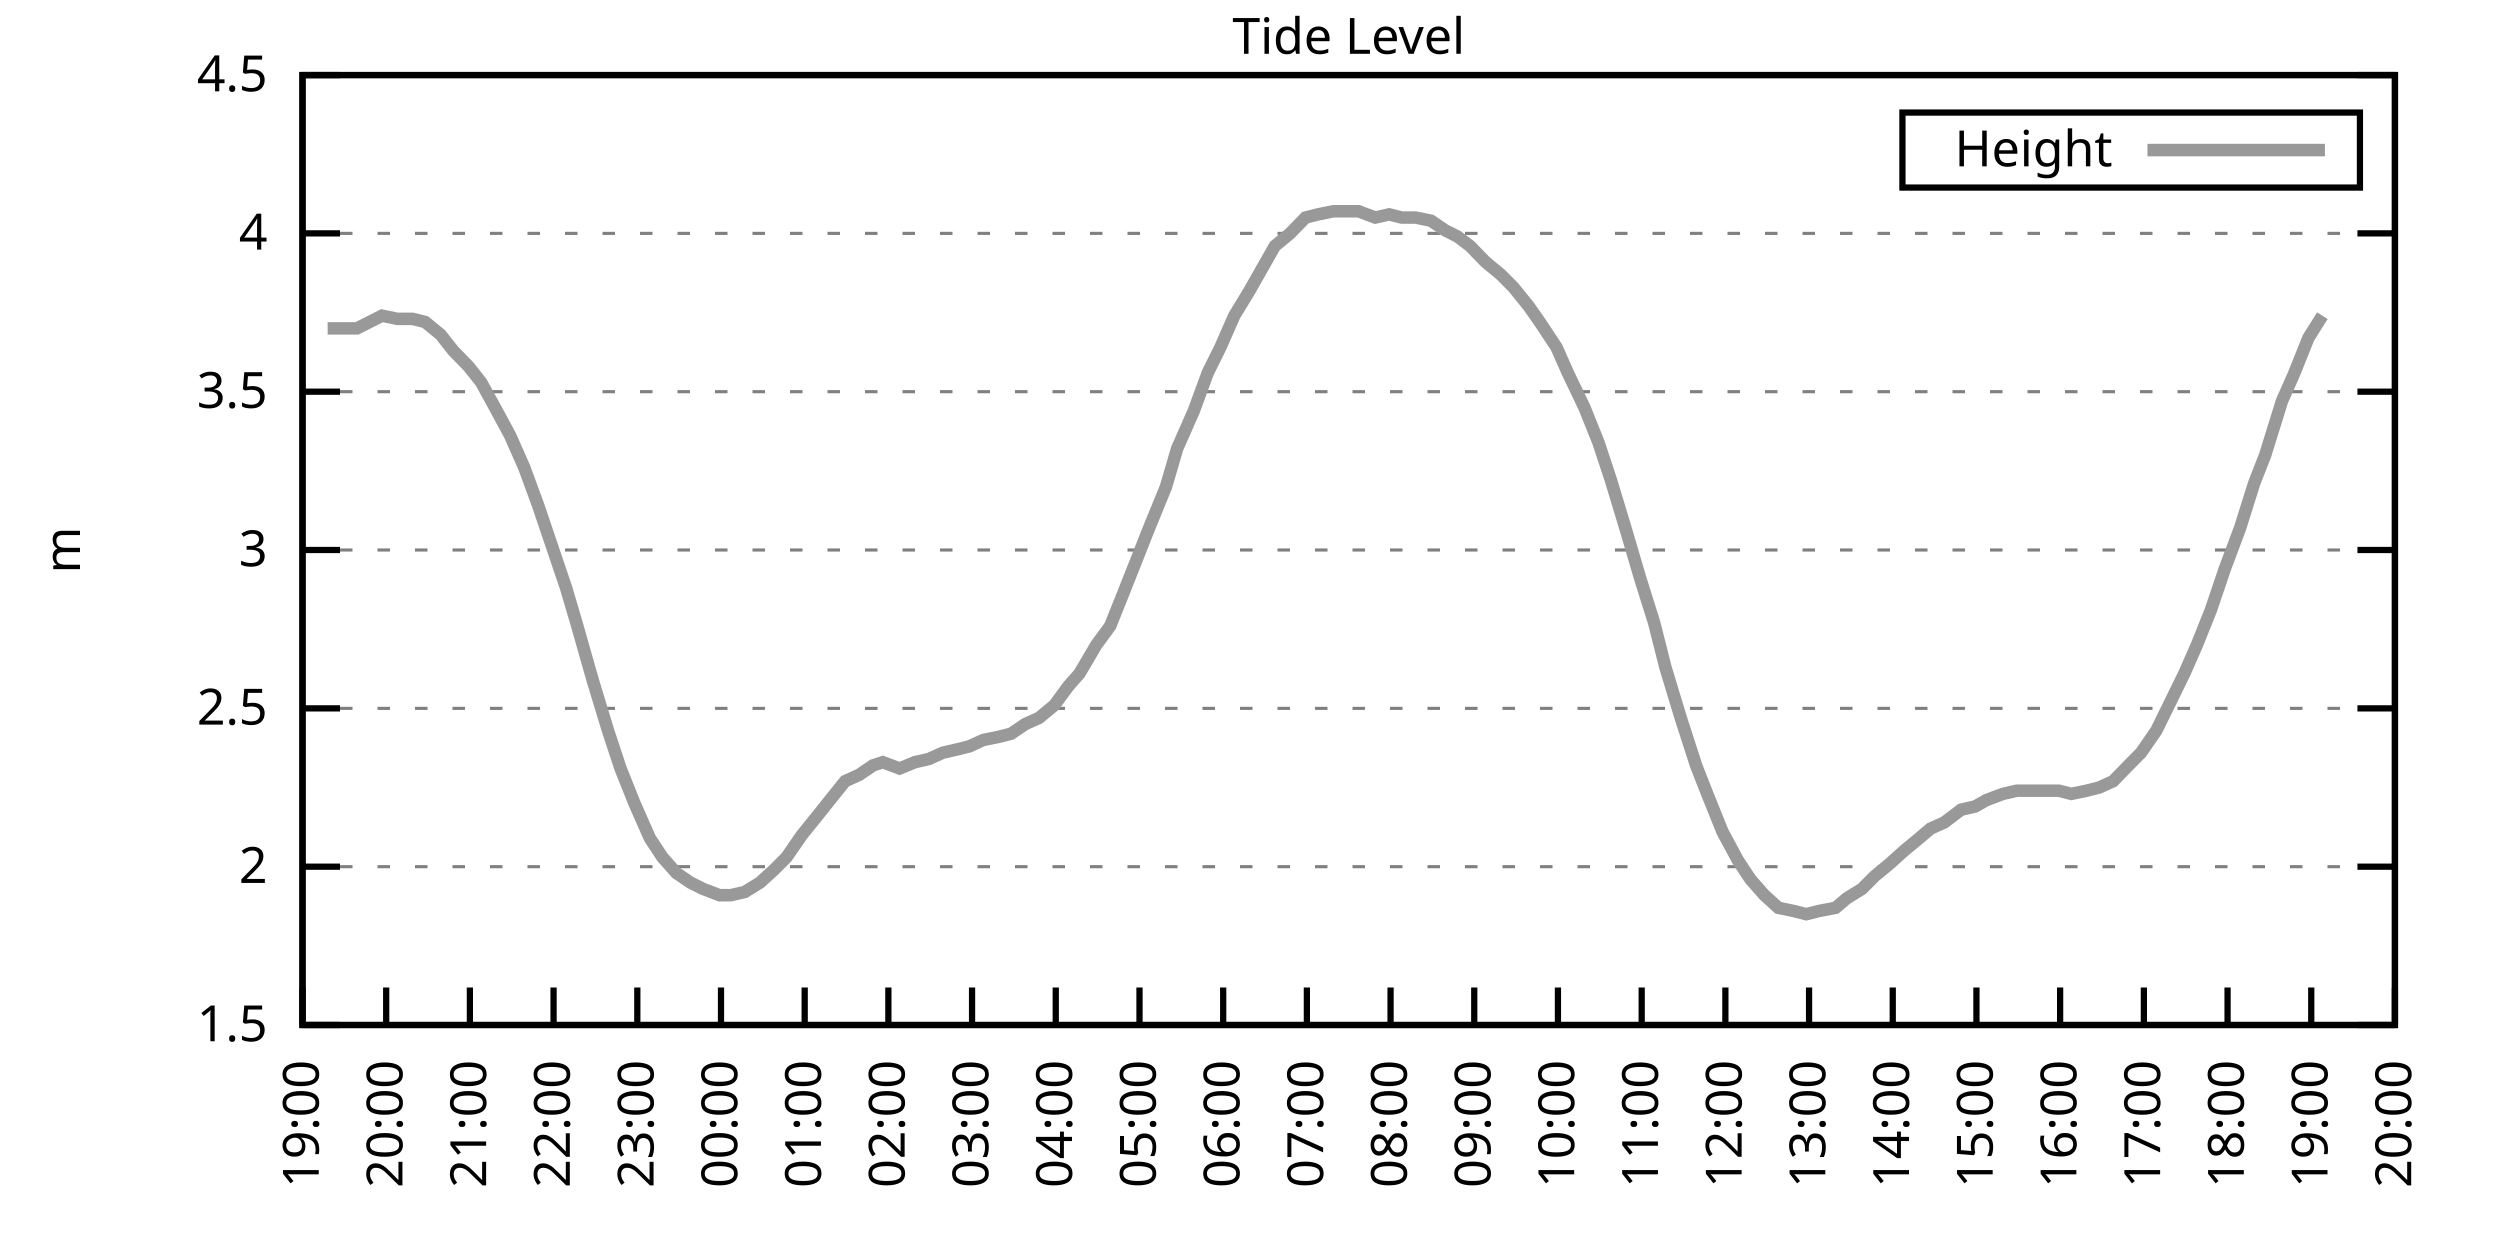
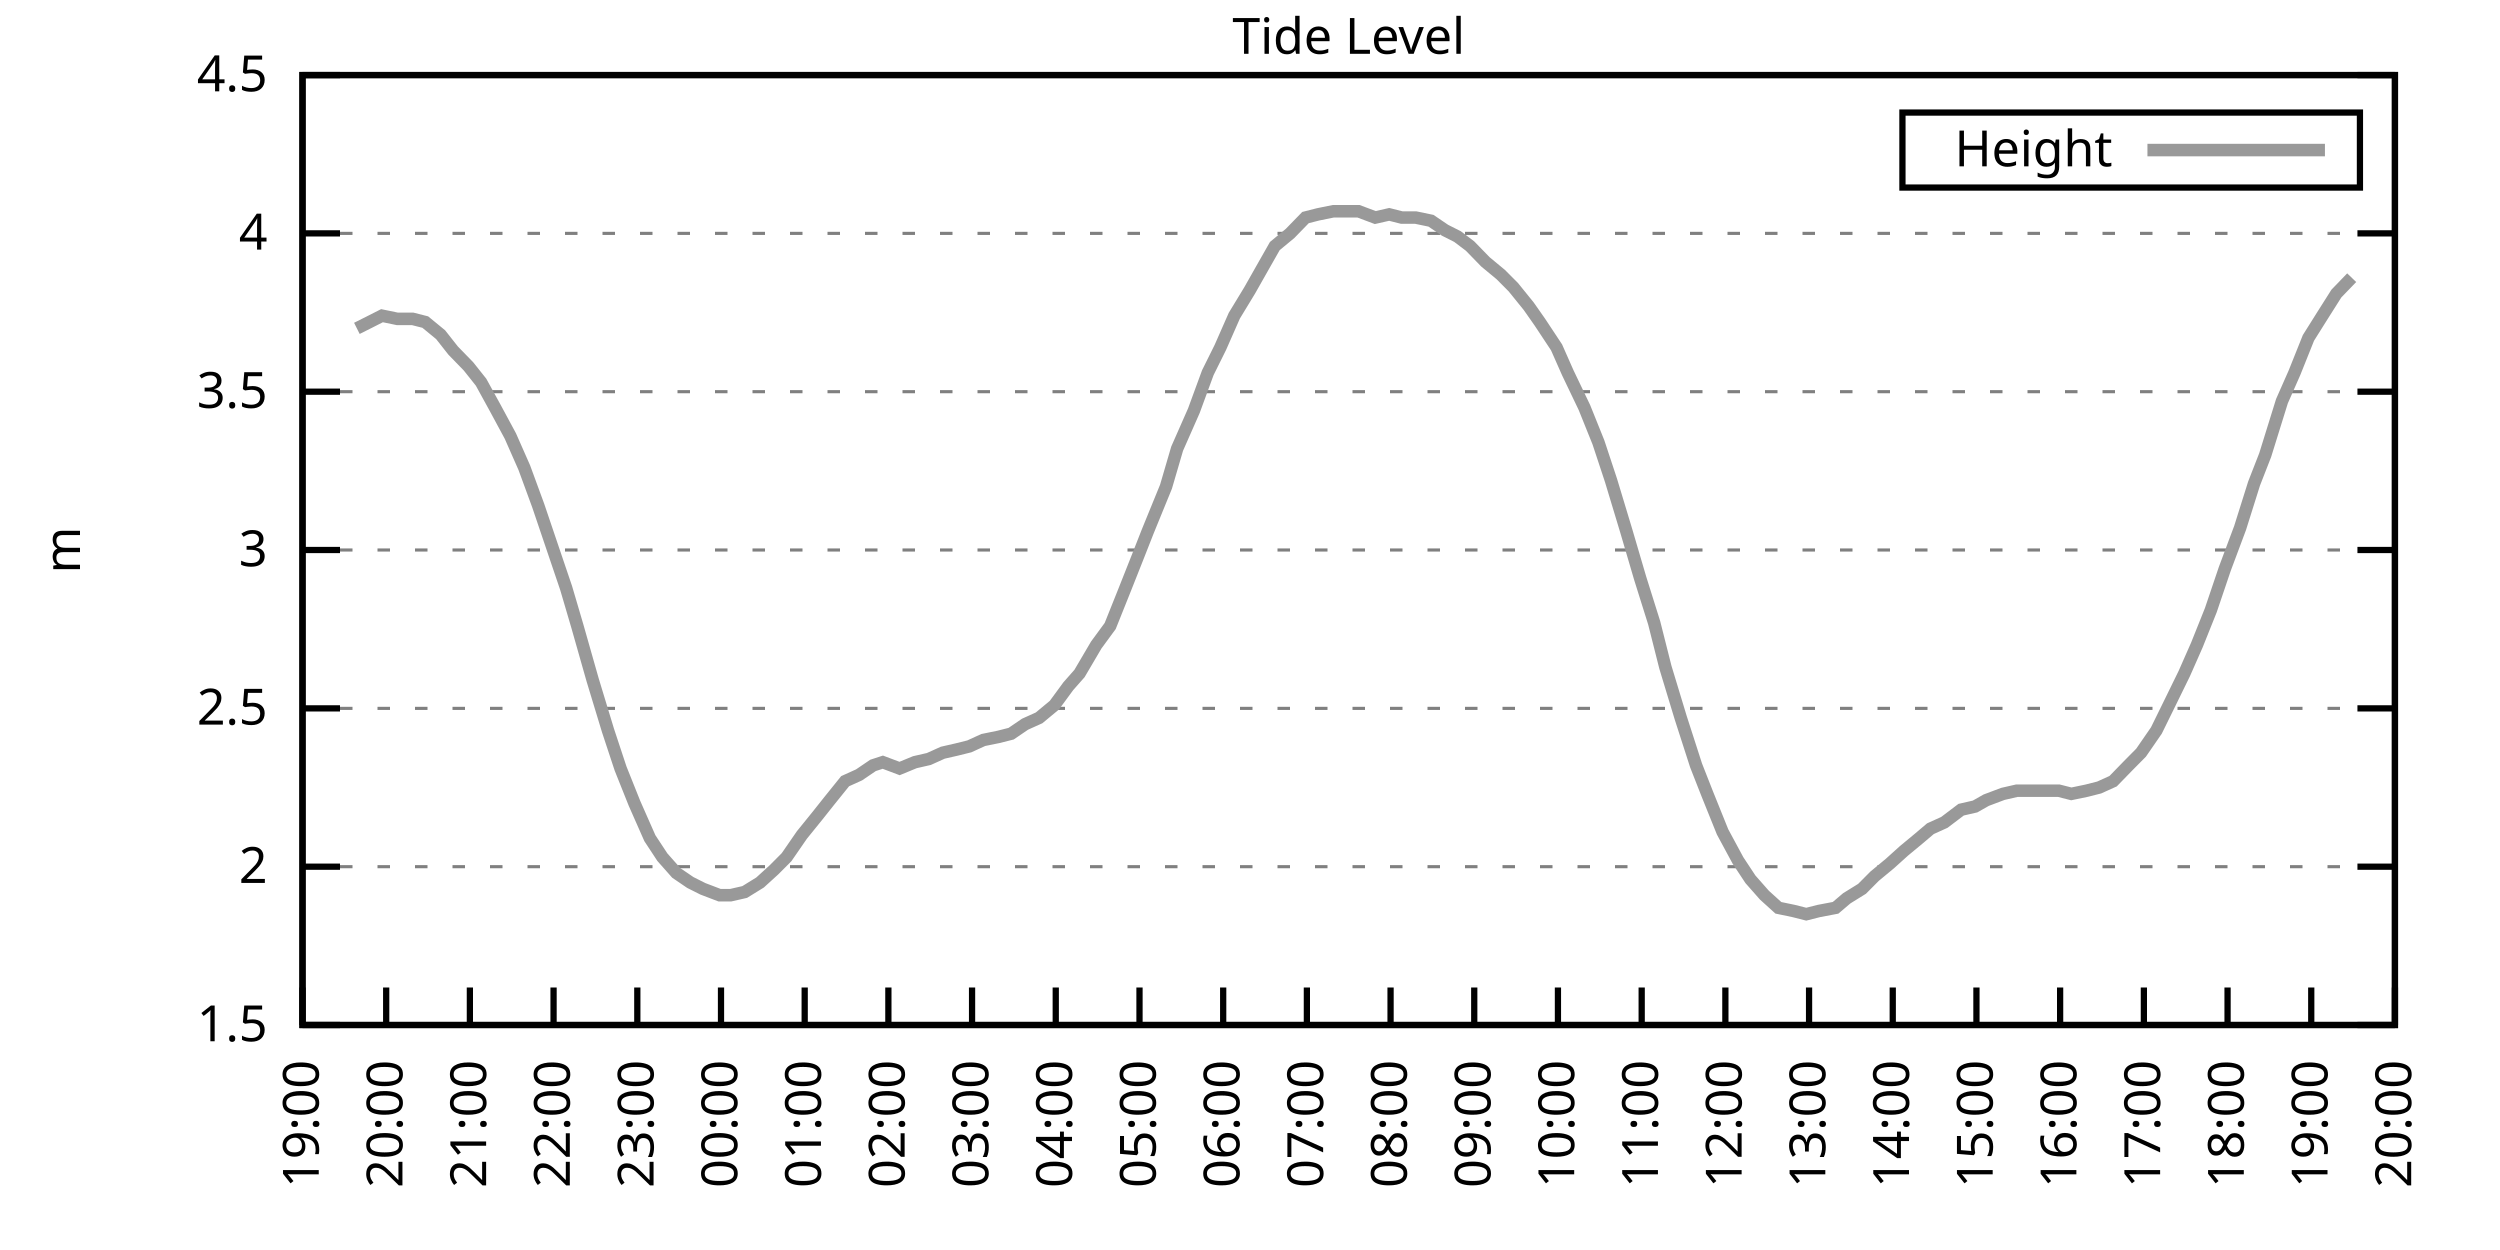
<svg xmlns="http://www.w3.org/2000/svg" xmlns:xlink="http://www.w3.org/1999/xlink" width="400" height="200" viewBox="0 0 400 200">
  <g id="gnuplot_canvas">
    <rect x="0" y="0" width="400" height="200" fill="none" />
    <defs>
      <circle id="gpDot" r="0.5" stroke-width="0.5" stroke="currentColor" />
      <path id="gpPt0" stroke-width="0.333" stroke="currentColor" d="M-1,0 h2 M0,-1 v2" />
      <path id="gpPt1" stroke-width="0.333" stroke="currentColor" d="M-1,-1 L1,1 M1,-1 L-1,1" />
      <path id="gpPt2" stroke-width="0.333" stroke="currentColor" d="M-1,0 L1,0 M0,-1 L0,1 M-1,-1 L1,1 M-1,1 L1,-1" />
      <rect id="gpPt3" stroke-width="0.333" stroke="currentColor" x="-1" y="-1" width="2" height="2" />
      <rect id="gpPt4" stroke-width="0.333" stroke="currentColor" fill="currentColor" x="-1" y="-1" width="2" height="2" />
      <circle id="gpPt5" stroke-width="0.333" stroke="currentColor" cx="0" cy="0" r="1" />
      <use xlink:href="#gpPt5" id="gpPt6" fill="currentColor" stroke="none" />
      <path id="gpPt7" stroke-width="0.333" stroke="currentColor" d="M0,-1.33 L-1.33,0.67 L1.33,0.67 z" />
      <use xlink:href="#gpPt7" id="gpPt8" fill="currentColor" stroke="none" />
      <use xlink:href="#gpPt7" id="gpPt9" stroke="currentColor" transform="rotate(180)" />
      <use xlink:href="#gpPt9" id="gpPt10" fill="currentColor" stroke="none" />
      <use xlink:href="#gpPt3" id="gpPt11" stroke="currentColor" transform="rotate(45)" />
      <use xlink:href="#gpPt11" id="gpPt12" fill="currentColor" stroke="none" />
      <path id="gpPt13" stroke-width="0.333" stroke="currentColor" d="M0,1.330 L1.265,0.411 L0.782,-1.067 L-0.782,-1.076 L-1.265,0.411 z" />
      <use xlink:href="#gpPt13" id="gpPt14" fill="currentColor" stroke="none" />
      <filter id="textbox" filterUnits="objectBoundingBox" x="0" y="0" height="1" width="1">
        <feFlood flood-color="white" flood-opacity="1" result="bgnd" />
        <feComposite in="SourceGraphic" in2="bgnd" operator="atop" />
      </filter>
      <filter id="greybox" filterUnits="objectBoundingBox" x="0" y="0" height="1" width="1">
        <feFlood flood-color="lightgrey" flood-opacity="1" result="grey" />
        <feComposite in="SourceGraphic" in2="grey" operator="atop" />
      </filter>
    </defs>
    <g fill="none" color="white" stroke="currentColor" stroke-width="1.00" stroke-linecap="butt" stroke-linejoin="miter">
</g>
    <g fill="none" color="black" stroke="currentColor" stroke-width="1.00" stroke-linecap="butt" stroke-linejoin="miter">
      <g stroke="none" shape-rendering="crispEdges">
        <polygon fill="rgb(255, 255, 255)" points="48.40,164.00 383.18,164.00 383.18,12.02 48.40,12.02 " />
      </g>
    </g>
    <g fill="none" color="black" stroke="currentColor" stroke-width="1.00" stroke-linecap="butt" stroke-linejoin="miter">
</g>
    <g fill="none" color="black" stroke="black" stroke-width="0.50" stroke-linecap="butt" stroke-linejoin="miter">
</g>
    <g fill="none" color="gray" stroke="currentColor" stroke-width="0.50" stroke-linecap="butt" stroke-linejoin="miter">
      <path stroke="gray" stroke-dasharray="2,4" class="gridline" d="M48.40,164.00 L383.19,164.00  " />
    </g>
    <g fill="none" color="gray" stroke="gray" stroke-width="1.00" stroke-linecap="butt" stroke-linejoin="miter">
</g>
    <g fill="none" color="black" stroke="currentColor" stroke-width="1.00" stroke-linecap="butt" stroke-linejoin="miter">
      <path stroke="black" d="M48.40,164.00 L54.40,164.00 M383.19,164.00 L377.19,164.00  " />
      <g transform="translate(42.80,166.60)" stroke="none" fill="black" font-family="Sans" font-size="8.00" text-anchor="end">
        <text>
          <tspan font-family="Sans"> 1.5</tspan>
        </text>
      </g>
    </g>
    <g fill="none" color="black" stroke="currentColor" stroke-width="1.00" stroke-linecap="butt" stroke-linejoin="miter">
</g>
    <g fill="none" color="black" stroke="black" stroke-width="0.50" stroke-linecap="butt" stroke-linejoin="miter">
</g>
    <g fill="none" color="gray" stroke="currentColor" stroke-width="0.50" stroke-linecap="butt" stroke-linejoin="miter">
      <path stroke="gray" stroke-dasharray="2,4" class="gridline" d="M48.40,138.67 L383.19,138.67  " />
    </g>
    <g fill="none" color="gray" stroke="gray" stroke-width="1.00" stroke-linecap="butt" stroke-linejoin="miter">
</g>
    <g fill="none" color="black" stroke="currentColor" stroke-width="1.00" stroke-linecap="butt" stroke-linejoin="miter">
      <path stroke="black" d="M48.40,138.67 L54.40,138.67 M383.19,138.67 L377.19,138.67  " />
      <g transform="translate(42.80,141.27)" stroke="none" fill="black" font-family="Sans" font-size="8.00" text-anchor="end">
        <text>
          <tspan font-family="Sans"> 2</tspan>
        </text>
      </g>
    </g>
    <g fill="none" color="black" stroke="currentColor" stroke-width="1.00" stroke-linecap="butt" stroke-linejoin="miter">
</g>
    <g fill="none" color="black" stroke="black" stroke-width="0.50" stroke-linecap="butt" stroke-linejoin="miter">
</g>
    <g fill="none" color="gray" stroke="currentColor" stroke-width="0.50" stroke-linecap="butt" stroke-linejoin="miter">
      <path stroke="gray" stroke-dasharray="2,4" class="gridline" d="M48.40,113.34 L383.19,113.34  " />
    </g>
    <g fill="none" color="gray" stroke="gray" stroke-width="1.00" stroke-linecap="butt" stroke-linejoin="miter">
</g>
    <g fill="none" color="black" stroke="currentColor" stroke-width="1.00" stroke-linecap="butt" stroke-linejoin="miter">
      <path stroke="black" d="M48.40,113.34 L54.40,113.34 M383.19,113.34 L377.19,113.34  " />
      <g transform="translate(42.80,115.94)" stroke="none" fill="black" font-family="Sans" font-size="8.00" text-anchor="end">
        <text>
          <tspan font-family="Sans"> 2.5</tspan>
        </text>
      </g>
    </g>
    <g fill="none" color="black" stroke="currentColor" stroke-width="1.00" stroke-linecap="butt" stroke-linejoin="miter">
</g>
    <g fill="none" color="black" stroke="black" stroke-width="0.50" stroke-linecap="butt" stroke-linejoin="miter">
</g>
    <g fill="none" color="gray" stroke="currentColor" stroke-width="0.50" stroke-linecap="butt" stroke-linejoin="miter">
      <path stroke="gray" stroke-dasharray="2,4" class="gridline" d="M48.40,88.00 L383.19,88.00  " />
    </g>
    <g fill="none" color="gray" stroke="gray" stroke-width="1.00" stroke-linecap="butt" stroke-linejoin="miter">
</g>
    <g fill="none" color="black" stroke="currentColor" stroke-width="1.00" stroke-linecap="butt" stroke-linejoin="miter">
      <path stroke="black" d="M48.40,88.00 L54.40,88.00 M383.19,88.00 L377.19,88.00  " />
      <g transform="translate(42.80,90.60)" stroke="none" fill="black" font-family="Sans" font-size="8.00" text-anchor="end">
        <text>
          <tspan font-family="Sans"> 3</tspan>
        </text>
      </g>
    </g>
    <g fill="none" color="black" stroke="currentColor" stroke-width="1.00" stroke-linecap="butt" stroke-linejoin="miter">
</g>
    <g fill="none" color="black" stroke="black" stroke-width="0.50" stroke-linecap="butt" stroke-linejoin="miter">
</g>
    <g fill="none" color="gray" stroke="currentColor" stroke-width="0.50" stroke-linecap="butt" stroke-linejoin="miter">
      <path stroke="gray" stroke-dasharray="2,4" class="gridline" d="M48.40,62.67 L383.19,62.67  " />
    </g>
    <g fill="none" color="gray" stroke="gray" stroke-width="1.00" stroke-linecap="butt" stroke-linejoin="miter">
</g>
    <g fill="none" color="black" stroke="currentColor" stroke-width="1.00" stroke-linecap="butt" stroke-linejoin="miter">
      <path stroke="black" d="M48.40,62.67 L54.40,62.67 M383.19,62.67 L377.19,62.67  " />
      <g transform="translate(42.80,65.27)" stroke="none" fill="black" font-family="Sans" font-size="8.00" text-anchor="end">
        <text>
          <tspan font-family="Sans"> 3.5</tspan>
        </text>
      </g>
    </g>
    <g fill="none" color="black" stroke="currentColor" stroke-width="1.00" stroke-linecap="butt" stroke-linejoin="miter">
</g>
    <g fill="none" color="black" stroke="black" stroke-width="0.50" stroke-linecap="butt" stroke-linejoin="miter">
</g>
    <g fill="none" color="gray" stroke="currentColor" stroke-width="0.50" stroke-linecap="butt" stroke-linejoin="miter">
      <path stroke="gray" stroke-dasharray="2,4" class="gridline" d="M48.40,37.34 L383.19,37.34  " />
    </g>
    <g fill="none" color="gray" stroke="gray" stroke-width="1.00" stroke-linecap="butt" stroke-linejoin="miter">
</g>
    <g fill="none" color="black" stroke="currentColor" stroke-width="1.00" stroke-linecap="butt" stroke-linejoin="miter">
      <path stroke="black" d="M48.40,37.34 L54.40,37.34 M383.19,37.34 L377.19,37.34  " />
      <g transform="translate(42.80,39.94)" stroke="none" fill="black" font-family="Sans" font-size="8.00" text-anchor="end">
        <text>
          <tspan font-family="Sans"> 4</tspan>
        </text>
      </g>
    </g>
    <g fill="none" color="black" stroke="currentColor" stroke-width="1.00" stroke-linecap="butt" stroke-linejoin="miter">
</g>
    <g fill="none" color="black" stroke="black" stroke-width="0.50" stroke-linecap="butt" stroke-linejoin="miter">
</g>
    <g fill="none" color="gray" stroke="currentColor" stroke-width="0.50" stroke-linecap="butt" stroke-linejoin="miter">
      <path stroke="gray" stroke-dasharray="2,4" class="gridline" d="M48.40,12.01 L383.19,12.01  " />
    </g>
    <g fill="none" color="gray" stroke="gray" stroke-width="1.00" stroke-linecap="butt" stroke-linejoin="miter">
</g>
    <g fill="none" color="black" stroke="currentColor" stroke-width="1.00" stroke-linecap="butt" stroke-linejoin="miter">
      <path stroke="black" d="M48.40,12.01 L54.40,12.01 M383.19,12.01 L377.19,12.01  " />
      <g transform="translate(42.80,14.61)" stroke="none" fill="black" font-family="Sans" font-size="8.00" text-anchor="end">
        <text>
          <tspan font-family="Sans"> 4.5</tspan>
        </text>
      </g>
    </g>
    <g fill="none" color="black" stroke="currentColor" stroke-width="1.00" stroke-linecap="butt" stroke-linejoin="miter">
      <path stroke="black" d="M48.40,164.00 L48.40,158.00  " />
      <g transform="translate(51.00,169.60) rotate(270.00)" stroke="none" fill="black" font-family="Sans" font-size="8.00" text-anchor="end">
        <text>
          <tspan font-family="Sans">19:00</tspan>
        </text>
      </g>
    </g>
    <g fill="none" color="black" stroke="currentColor" stroke-width="1.00" stroke-linecap="butt" stroke-linejoin="miter">
      <path stroke="black" d="M61.79,164.00 L61.79,158.00  " />
      <g transform="translate(64.39,169.60) rotate(270.00)" stroke="none" fill="black" font-family="Sans" font-size="8.00" text-anchor="end">
        <text>
          <tspan font-family="Sans">20:00</tspan>
        </text>
      </g>
    </g>
    <g fill="none" color="black" stroke="currentColor" stroke-width="1.00" stroke-linecap="butt" stroke-linejoin="miter">
      <path stroke="black" d="M75.18,164.00 L75.18,158.00  " />
      <g transform="translate(77.78,169.60) rotate(270.00)" stroke="none" fill="black" font-family="Sans" font-size="8.00" text-anchor="end">
        <text>
          <tspan font-family="Sans">21:00</tspan>
        </text>
      </g>
    </g>
    <g fill="none" color="black" stroke="currentColor" stroke-width="1.00" stroke-linecap="butt" stroke-linejoin="miter">
      <path stroke="black" d="M88.57,164.00 L88.57,158.00  " />
      <g transform="translate(91.17,169.60) rotate(270.00)" stroke="none" fill="black" font-family="Sans" font-size="8.00" text-anchor="end">
        <text>
          <tspan font-family="Sans">22:00</tspan>
        </text>
      </g>
    </g>
    <g fill="none" color="black" stroke="currentColor" stroke-width="1.00" stroke-linecap="butt" stroke-linejoin="miter">
      <path stroke="black" d="M101.97,164.00 L101.97,158.00  " />
      <g transform="translate(104.57,169.60) rotate(270.00)" stroke="none" fill="black" font-family="Sans" font-size="8.00" text-anchor="end">
        <text>
          <tspan font-family="Sans">23:00</tspan>
        </text>
      </g>
    </g>
    <g fill="none" color="black" stroke="currentColor" stroke-width="1.00" stroke-linecap="butt" stroke-linejoin="miter">
      <path stroke="black" d="M115.36,164.00 L115.36,158.00  " />
      <g transform="translate(117.96,169.60) rotate(270.00)" stroke="none" fill="black" font-family="Sans" font-size="8.00" text-anchor="end">
        <text>
          <tspan font-family="Sans">00:00</tspan>
        </text>
      </g>
    </g>
    <g fill="none" color="black" stroke="currentColor" stroke-width="1.00" stroke-linecap="butt" stroke-linejoin="miter">
      <path stroke="black" d="M128.75,164.00 L128.75,158.00  " />
      <g transform="translate(131.35,169.60) rotate(270.00)" stroke="none" fill="black" font-family="Sans" font-size="8.00" text-anchor="end">
        <text>
          <tspan font-family="Sans">01:00</tspan>
        </text>
      </g>
    </g>
    <g fill="none" color="black" stroke="currentColor" stroke-width="1.00" stroke-linecap="butt" stroke-linejoin="miter">
      <path stroke="black" d="M142.14,164.00 L142.14,158.00  " />
      <g transform="translate(144.74,169.60) rotate(270.00)" stroke="none" fill="black" font-family="Sans" font-size="8.00" text-anchor="end">
        <text>
          <tspan font-family="Sans">02:00</tspan>
        </text>
      </g>
    </g>
    <g fill="none" color="black" stroke="currentColor" stroke-width="1.00" stroke-linecap="butt" stroke-linejoin="miter">
      <path stroke="black" d="M155.53,164.00 L155.53,158.00  " />
      <g transform="translate(158.13,169.60) rotate(270.00)" stroke="none" fill="black" font-family="Sans" font-size="8.00" text-anchor="end">
        <text>
          <tspan font-family="Sans">03:00</tspan>
        </text>
      </g>
    </g>
    <g fill="none" color="black" stroke="currentColor" stroke-width="1.00" stroke-linecap="butt" stroke-linejoin="miter">
      <path stroke="black" d="M168.92,164.00 L168.92,158.00  " />
      <g transform="translate(171.52,169.60) rotate(270.00)" stroke="none" fill="black" font-family="Sans" font-size="8.00" text-anchor="end">
        <text>
          <tspan font-family="Sans">04:00</tspan>
        </text>
      </g>
    </g>
    <g fill="none" color="black" stroke="currentColor" stroke-width="1.00" stroke-linecap="butt" stroke-linejoin="miter">
      <path stroke="black" d="M182.32,164.00 L182.32,158.00  " />
      <g transform="translate(184.92,169.60) rotate(270.00)" stroke="none" fill="black" font-family="Sans" font-size="8.00" text-anchor="end">
        <text>
          <tspan font-family="Sans">05:00</tspan>
        </text>
      </g>
    </g>
    <g fill="none" color="black" stroke="currentColor" stroke-width="1.00" stroke-linecap="butt" stroke-linejoin="miter">
      <path stroke="black" d="M195.71,164.00 L195.71,158.00  " />
      <g transform="translate(198.31,169.60) rotate(270.00)" stroke="none" fill="black" font-family="Sans" font-size="8.00" text-anchor="end">
        <text>
          <tspan font-family="Sans">06:00</tspan>
        </text>
      </g>
    </g>
    <g fill="none" color="black" stroke="currentColor" stroke-width="1.00" stroke-linecap="butt" stroke-linejoin="miter">
      <path stroke="black" d="M209.10,164.00 L209.10,158.00  " />
      <g transform="translate(211.70,169.60) rotate(270.00)" stroke="none" fill="black" font-family="Sans" font-size="8.00" text-anchor="end">
        <text>
          <tspan font-family="Sans">07:00</tspan>
        </text>
      </g>
    </g>
    <g fill="none" color="black" stroke="currentColor" stroke-width="1.00" stroke-linecap="butt" stroke-linejoin="miter">
      <path stroke="black" d="M222.49,164.00 L222.49,158.00  " />
      <g transform="translate(225.09,169.60) rotate(270.00)" stroke="none" fill="black" font-family="Sans" font-size="8.00" text-anchor="end">
        <text>
          <tspan font-family="Sans">08:00</tspan>
        </text>
      </g>
    </g>
    <g fill="none" color="black" stroke="currentColor" stroke-width="1.00" stroke-linecap="butt" stroke-linejoin="miter">
      <path stroke="black" d="M235.88,164.00 L235.88,158.00  " />
      <g transform="translate(238.48,169.60) rotate(270.00)" stroke="none" fill="black" font-family="Sans" font-size="8.00" text-anchor="end">
        <text>
          <tspan font-family="Sans">09:00</tspan>
        </text>
      </g>
    </g>
    <g fill="none" color="black" stroke="currentColor" stroke-width="1.00" stroke-linecap="butt" stroke-linejoin="miter">
      <path stroke="black" d="M249.27,164.00 L249.27,158.00  " />
      <g transform="translate(251.87,169.60) rotate(270.00)" stroke="none" fill="black" font-family="Sans" font-size="8.00" text-anchor="end">
        <text>
          <tspan font-family="Sans">10:00</tspan>
        </text>
      </g>
    </g>
    <g fill="none" color="black" stroke="currentColor" stroke-width="1.00" stroke-linecap="butt" stroke-linejoin="miter">
      <path stroke="black" d="M262.67,164.00 L262.67,158.00  " />
      <g transform="translate(265.27,169.60) rotate(270.00)" stroke="none" fill="black" font-family="Sans" font-size="8.00" text-anchor="end">
        <text>
          <tspan font-family="Sans">11:00</tspan>
        </text>
      </g>
    </g>
    <g fill="none" color="black" stroke="currentColor" stroke-width="1.00" stroke-linecap="butt" stroke-linejoin="miter">
      <path stroke="black" d="M276.06,164.00 L276.06,158.00  " />
      <g transform="translate(278.66,169.60) rotate(270.00)" stroke="none" fill="black" font-family="Sans" font-size="8.00" text-anchor="end">
        <text>
          <tspan font-family="Sans">12:00</tspan>
        </text>
      </g>
    </g>
    <g fill="none" color="black" stroke="currentColor" stroke-width="1.00" stroke-linecap="butt" stroke-linejoin="miter">
      <path stroke="black" d="M289.45,164.00 L289.45,158.00  " />
      <g transform="translate(292.05,169.60) rotate(270.00)" stroke="none" fill="black" font-family="Sans" font-size="8.00" text-anchor="end">
        <text>
          <tspan font-family="Sans">13:00</tspan>
        </text>
      </g>
    </g>
    <g fill="none" color="black" stroke="currentColor" stroke-width="1.00" stroke-linecap="butt" stroke-linejoin="miter">
      <path stroke="black" d="M302.84,164.00 L302.84,158.00  " />
      <g transform="translate(305.44,169.60) rotate(270.00)" stroke="none" fill="black" font-family="Sans" font-size="8.00" text-anchor="end">
        <text>
          <tspan font-family="Sans">14:00</tspan>
        </text>
      </g>
    </g>
    <g fill="none" color="black" stroke="currentColor" stroke-width="1.00" stroke-linecap="butt" stroke-linejoin="miter">
      <path stroke="black" d="M316.23,164.00 L316.23,158.00  " />
      <g transform="translate(318.83,169.60) rotate(270.00)" stroke="none" fill="black" font-family="Sans" font-size="8.00" text-anchor="end">
        <text>
          <tspan font-family="Sans">15:00</tspan>
        </text>
      </g>
    </g>
    <g fill="none" color="black" stroke="currentColor" stroke-width="1.00" stroke-linecap="butt" stroke-linejoin="miter">
      <path stroke="black" d="M329.62,164.00 L329.62,158.00  " />
      <g transform="translate(332.22,169.60) rotate(270.00)" stroke="none" fill="black" font-family="Sans" font-size="8.00" text-anchor="end">
        <text>
          <tspan font-family="Sans">16:00</tspan>
        </text>
      </g>
    </g>
    <g fill="none" color="black" stroke="currentColor" stroke-width="1.00" stroke-linecap="butt" stroke-linejoin="miter">
      <path stroke="black" d="M343.02,164.00 L343.02,158.00  " />
      <g transform="translate(345.62,169.60) rotate(270.00)" stroke="none" fill="black" font-family="Sans" font-size="8.00" text-anchor="end">
        <text>
          <tspan font-family="Sans">17:00</tspan>
        </text>
      </g>
    </g>
    <g fill="none" color="black" stroke="currentColor" stroke-width="1.00" stroke-linecap="butt" stroke-linejoin="miter">
      <path stroke="black" d="M356.41,164.00 L356.41,158.00  " />
      <g transform="translate(359.01,169.60) rotate(270.00)" stroke="none" fill="black" font-family="Sans" font-size="8.00" text-anchor="end">
        <text>
          <tspan font-family="Sans">18:00</tspan>
        </text>
      </g>
    </g>
    <g fill="none" color="black" stroke="currentColor" stroke-width="1.00" stroke-linecap="butt" stroke-linejoin="miter">
      <path stroke="black" d="M369.80,164.00 L369.80,158.00  " />
      <g transform="translate(372.40,169.60) rotate(270.00)" stroke="none" fill="black" font-family="Sans" font-size="8.00" text-anchor="end">
        <text>
          <tspan font-family="Sans">19:00</tspan>
        </text>
      </g>
    </g>
    <g fill="none" color="black" stroke="currentColor" stroke-width="1.00" stroke-linecap="butt" stroke-linejoin="miter">
      <path stroke="black" d="M383.19,164.00 L383.19,158.00  " />
      <g transform="translate(385.79,169.60) rotate(270.00)" stroke="none" fill="black" font-family="Sans" font-size="8.00" text-anchor="end">
        <text>
          <tspan font-family="Sans">20:00</tspan>
        </text>
      </g>
    </g>
    <g fill="none" color="black" stroke="currentColor" stroke-width="1.00" stroke-linecap="butt" stroke-linejoin="miter">
</g>
    <g fill="none" color="black" stroke="currentColor" stroke-width="1.00" stroke-linecap="butt" stroke-linejoin="miter">
      <path stroke="black" d="M48.40,12.01 L48.40,164.00 L383.19,164.00 L383.19,12.01 L48.40,12.01 Z  " />
    </g>
    <g fill="none" color="black" stroke="currentColor" stroke-width="1.00" stroke-linecap="butt" stroke-linejoin="miter">
</g>
    <g fill="none" color="black" stroke="currentColor" stroke-width="1.00" stroke-linecap="butt" stroke-linejoin="miter">
      <path stroke="black" d="M304.39,30.01 L304.39,18.01 L377.59,18.01 L377.59,30.01 L304.39,30.01 Z  " />
    </g>
    <g id="Tide_level_plot_1">
      <g fill="none" color="white" stroke="black" stroke-width="2.00" stroke-linecap="butt" stroke-linejoin="miter">
</g>
      <g fill="none" color="black" stroke="currentColor" stroke-width="2.00" stroke-linecap="butt" stroke-linejoin="miter">
        <g transform="translate(337.99,26.61)" stroke="none" fill="black" font-family="Sans" font-size="8.00" text-anchor="end">
          <text>
            <tspan font-family="Sans">Height</tspan>
          </text>
        </g>
      </g>
      <g fill="none" color="black" stroke="currentColor" stroke-width="2.00" stroke-linecap="butt" stroke-linejoin="miter">
-         <path stroke="rgb(153, 153, 153)" d="M343.59,24.01 L371.99,24.01 M52.42,52.54 L54.65,52.54 L57.10,52.54 L59.11,51.53 L61.12,50.51 L63.58,51.02   L66.03,51.02 L68.04,51.53 L70.50,53.55 L72.50,56.09 L74.96,58.62 L76.97,61.15 L79.20,65.21 L81.66,69.77   L83.89,74.83 L86.12,80.91 L88.35,87.50 L90.58,94.08 L92.37,100.16 L94.82,108.78 L97.28,116.88 L99.29,122.96   L101.52,128.54 L103.98,134.11 L105.98,137.15 L108.22,139.68 L110.45,141.20 L112.46,142.21 L115.13,143.23 L116.92,143.23   L119.15,142.72 L121.61,141.20 L123.84,139.17 L125.85,137.15 L128.30,133.60 L130.76,130.56 L132.77,128.03 L135.22,124.99   L137.45,123.98 L139.69,122.46 L141.25,121.95 L143.93,122.96 L146.38,121.95 L148.61,121.44 L150.85,120.43 L153.08,119.92   L155.09,119.42 L157.32,118.40 L159.77,117.90 L161.78,117.39 L164.01,115.87 L166.25,114.86 L168.70,112.83 L170.93,109.79   L172.72,107.76 L175.40,103.20 L177.63,100.16 L179.86,94.59 L181.87,89.52 L183.66,84.97 L186.56,77.87 L188.34,71.79   L191.02,65.71 L193.25,59.63 L195.26,55.58 L197.49,50.51 L199.95,46.46 L201.96,42.91 L203.97,39.37 L206.42,37.34   L208.88,34.81 L210.88,34.30 L213.34,33.80 L215.57,33.80 L217.36,33.80 L220.04,34.81 L222.27,34.30 L224.28,34.81   L226.51,34.81 L228.96,35.32 L231.20,36.84 L233.20,37.85 L235.21,39.37 L237.67,41.90 L240.12,43.93 L242.13,45.95   L244.59,48.99 L246.37,51.53 L249.05,55.58 L250.84,59.63 L253.51,65.21 L255.75,70.78 L257.76,76.86 L260.21,84.97   L262.44,92.56 L264.67,99.66 L266.46,106.75 L268.92,114.86 L271.37,122.46 L273.16,127.02 L275.61,133.10 L278.07,137.66   L280.07,140.69 L282.31,143.23 L284.54,145.25 L286.99,145.76 L289.00,146.27 L291.01,145.76 L293.69,145.25 L295.48,143.73   L297.93,142.21 L299.94,140.19 L302.39,138.16 L304.63,136.14 L307.08,134.11 L308.87,132.59 L311.10,131.58 L313.78,129.55   L316.01,129.04 L317.79,128.03 L320.47,127.02 L322.70,126.51 L324.49,126.51 L327.17,126.51 L329.40,126.51 L331.41,127.02   L333.86,126.51 L335.87,126.00 L338.10,124.99 L340.56,122.46 L342.57,120.43 L345.02,116.88 L347.26,112.32 L349.49,107.76   L351.50,103.20 L353.73,97.63 L355.96,91.04 L358.42,84.46 L360.65,77.37 L362.43,72.81 L365.11,64.19 L367.12,59.63   L369.35,54.06 L371.58,50.51  " />
+         <path stroke="rgb(153, 153, 153)" d="M343.59,24.01 L371.99,24.01 M57.10,52.54 L59.11,51.53 L61.12,50.51 L63.58,51.02 L66.03,51.02 L68.04,51.53   L70.50,53.55 L72.50,56.09 L74.96,58.62 L76.97,61.15 L79.20,65.21 L81.66,69.77 L83.89,74.83 L86.12,80.91   L88.35,87.50 L90.58,94.08 L92.37,100.16 L94.82,108.78 L97.28,116.88 L99.29,122.96 L101.52,128.54 L103.98,134.11   L105.98,137.15 L108.22,139.68 L110.45,141.20 L112.46,142.21 L115.13,143.23 L116.92,143.23 L119.15,142.72 L121.61,141.20   L123.84,139.17 L125.85,137.15 L128.30,133.60 L130.76,130.56 L132.77,128.03 L135.22,124.99 L137.45,123.98 L139.69,122.46   L141.25,121.95 L143.93,122.96 L146.38,121.95 L148.61,121.44 L150.85,120.43 L153.08,119.92 L155.09,119.42 L157.32,118.40   L159.77,117.90 L161.78,117.39 L164.01,115.87 L166.25,114.86 L168.70,112.83 L170.93,109.79 L172.72,107.76 L175.40,103.20   L177.63,100.16 L179.86,94.59 L181.87,89.52 L183.66,84.97 L186.56,77.87 L188.34,71.79 L191.02,65.71 L193.25,59.63   L195.26,55.58 L197.49,50.51 L199.95,46.46 L201.96,42.91 L203.97,39.37 L206.42,37.34 L208.88,34.81 L210.88,34.30   L213.34,33.80 L215.57,33.80 L217.36,33.80 L220.04,34.81 L222.27,34.30 L224.28,34.81 L226.51,34.81 L228.96,35.32   L231.20,36.84 L233.20,37.85 L235.21,39.37 L237.67,41.90 L240.12,43.93 L242.13,45.95 L244.59,48.99 L246.37,51.53   L249.05,55.58 L250.84,59.63 L253.51,65.21 L255.75,70.78 L257.76,76.86 L260.21,84.97 L262.44,92.56 L264.67,99.66   L266.46,106.75 L268.92,114.86 L271.37,122.46 L273.16,127.02 L275.61,133.10 L278.07,137.66 L280.07,140.69 L282.31,143.23   L284.54,145.25 L286.99,145.76 L289.00,146.27 L291.01,145.76 L293.69,145.25 L295.48,143.73 L297.93,142.21 L299.94,140.19   L302.39,138.16 L304.63,136.14 L307.08,134.11 L308.87,132.59 L311.10,131.58 L313.78,129.55 L316.01,129.04 L317.79,128.03   L320.47,127.02 L322.70,126.51 L324.49,126.51 L327.17,126.51 L329.40,126.51 L331.41,127.02 L333.86,126.51 L335.87,126.00   L338.10,124.99 L340.56,122.46 L342.57,120.43 L345.02,116.88 L347.26,112.32 L349.49,107.76 L351.50,103.20 L353.73,97.63   L355.96,91.04 L358.42,84.46 L360.65,77.37 L362.43,72.81 L365.11,64.19 L367.12,59.63 L369.35,54.06 L371.58,50.51   L373.82,46.97 L376.27,44.43  " />
      </g>
    </g>
    <g fill="none" color="black" stroke="currentColor" stroke-width="2.00" stroke-linecap="butt" stroke-linejoin="miter">
</g>
    <g fill="none" color="black" stroke="black" stroke-width="1.00" stroke-linecap="butt" stroke-linejoin="miter">
</g>
    <g fill="none" color="black" stroke="currentColor" stroke-width="1.00" stroke-linecap="butt" stroke-linejoin="miter">
      <path stroke="black" d="M48.40,12.01 L48.40,164.00 L383.19,164.00 L383.19,12.01 L48.40,12.01 Z  " />
      <g transform="translate(12.80,88.01) rotate(270.00)" stroke="none" fill="black" font-family="Sans" font-size="8.00" text-anchor="middle">
        <text>
          <tspan font-family="Sans">m</tspan>
        </text>
      </g>
    </g>
    <g fill="none" color="black" stroke="currentColor" stroke-width="1.00" stroke-linecap="butt" stroke-linejoin="miter">
</g>
    <g fill="none" color="black" stroke="currentColor" stroke-width="1.00" stroke-linecap="butt" stroke-linejoin="miter">
      <g transform="translate(215.79,8.61)" stroke="none" fill="black" font-family="Sans" font-size="8.00" text-anchor="middle">
        <text>
          <tspan font-family="Sans">Tide Level</tspan>
        </text>
      </g>
    </g>
    <g fill="none" color="black" stroke="currentColor" stroke-width="1.00" stroke-linecap="butt" stroke-linejoin="miter">
</g>
  </g>
</svg>
